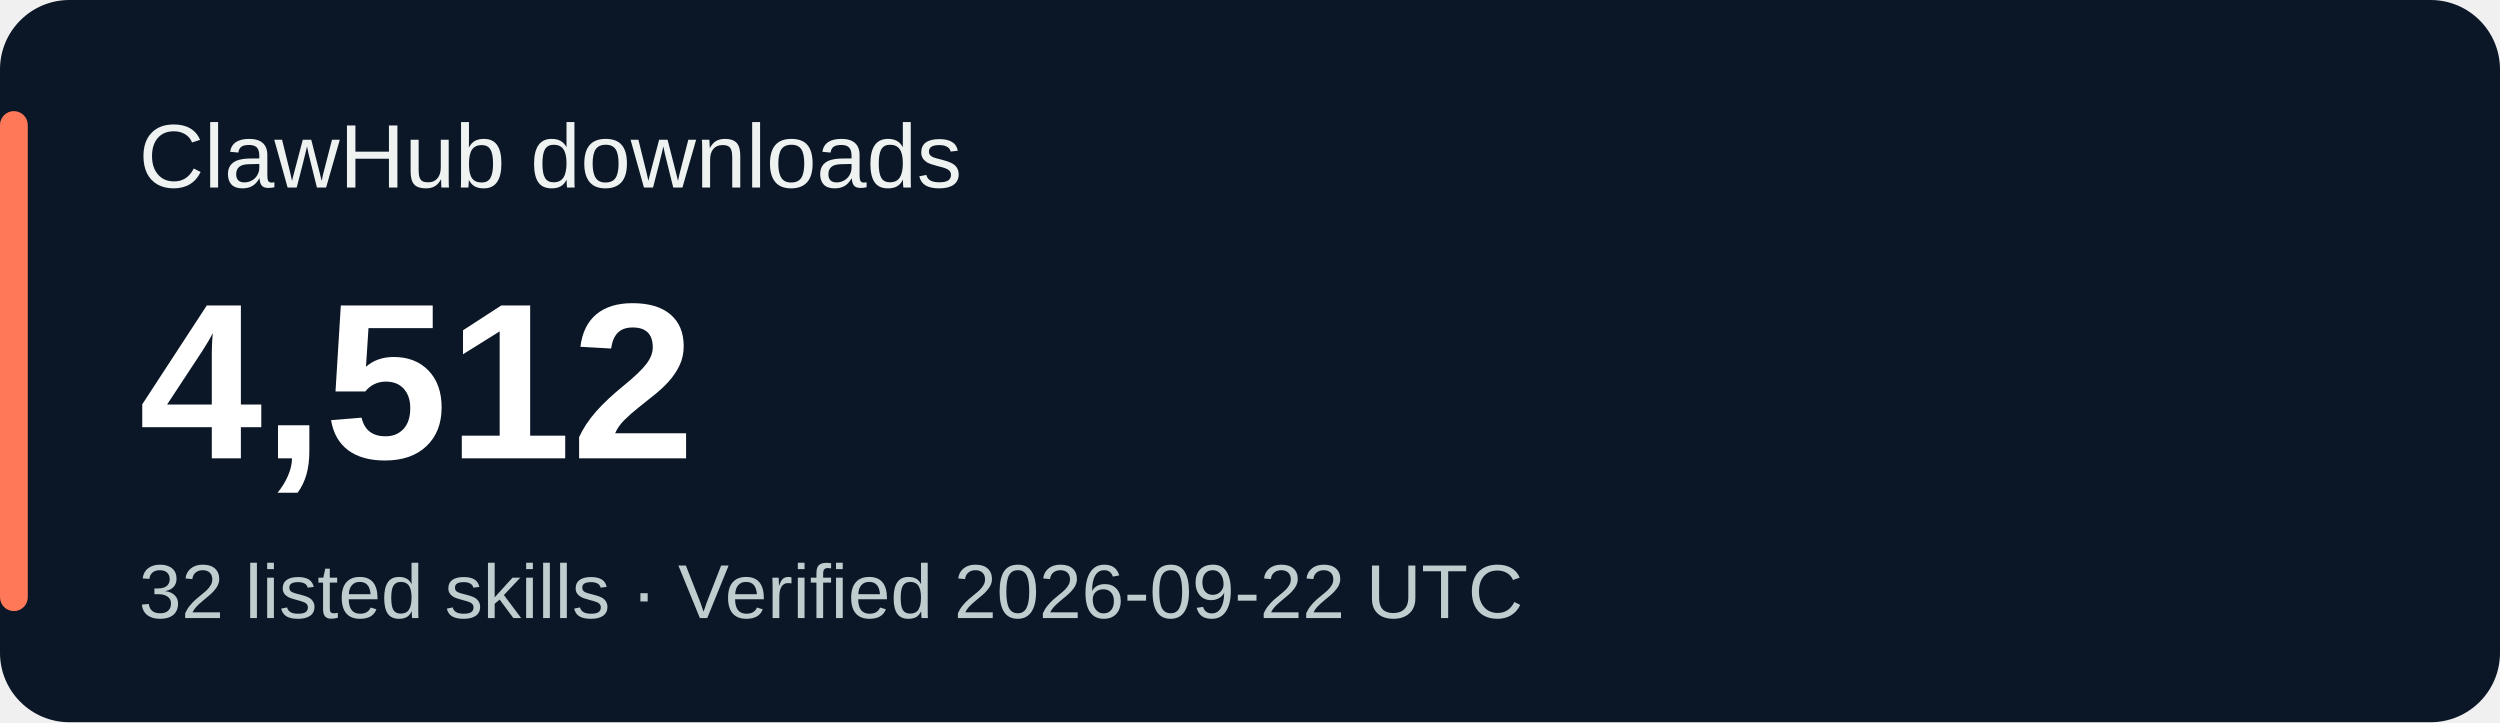
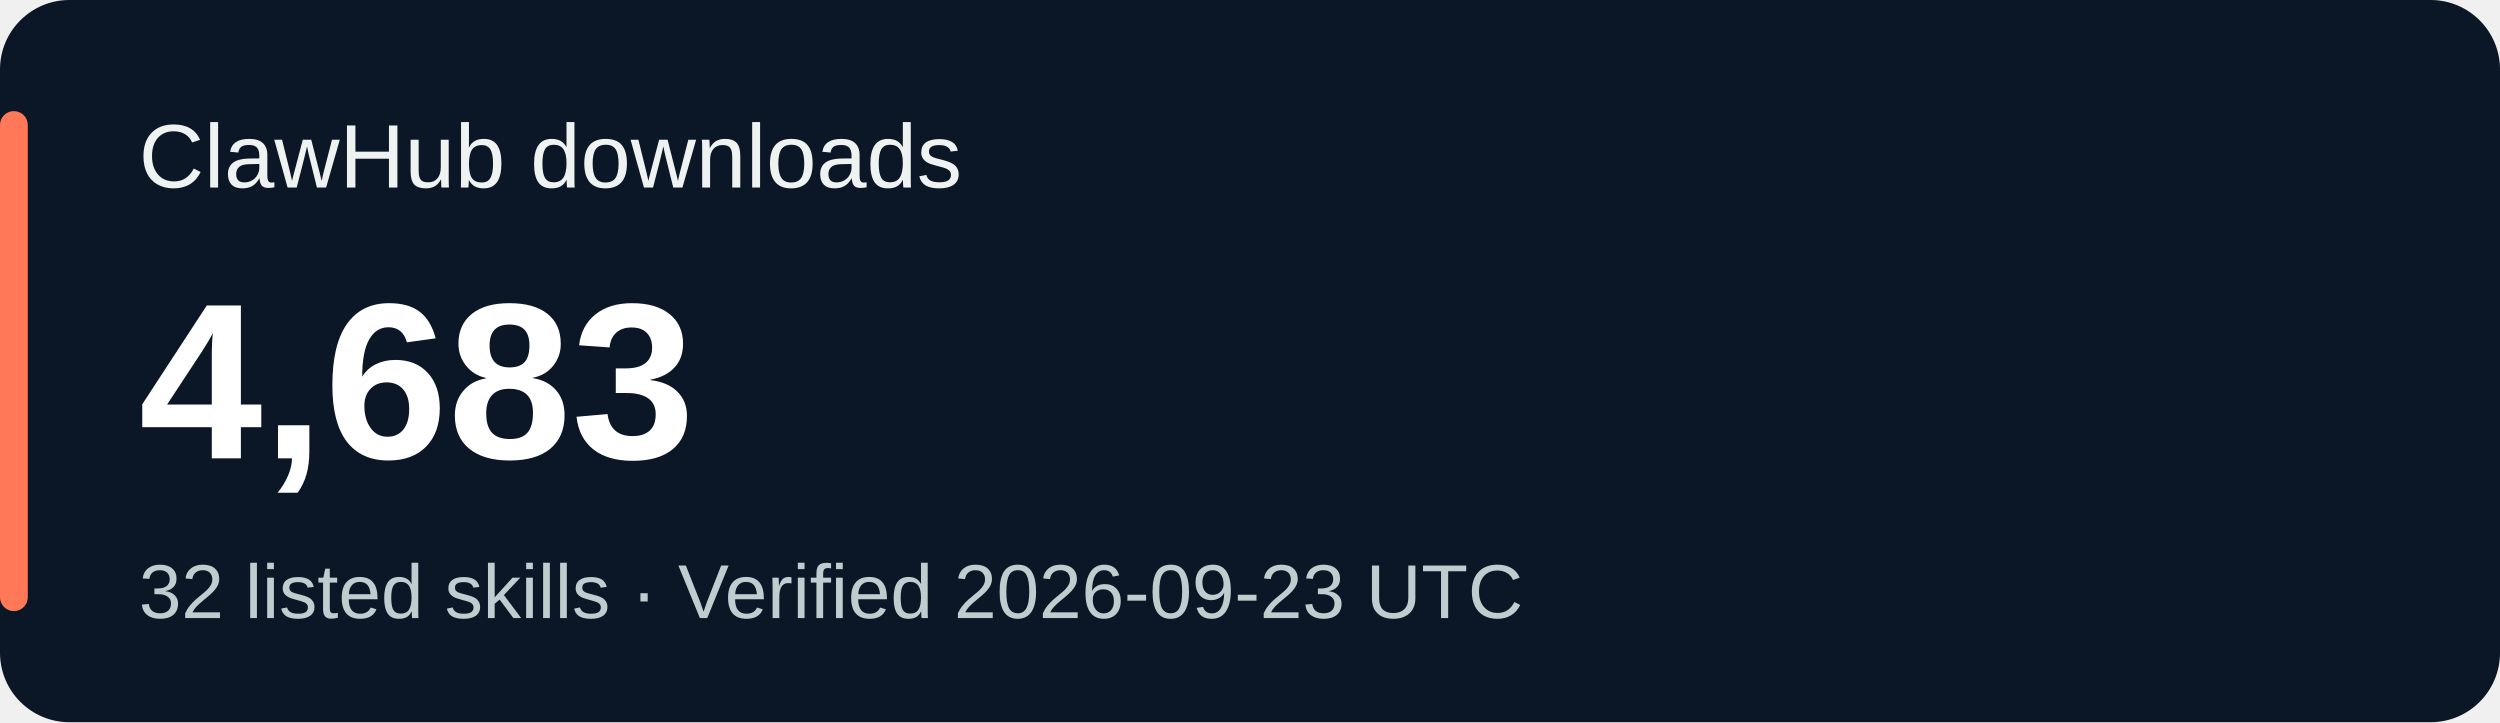
<svg xmlns="http://www.w3.org/2000/svg" width="360" height="104" viewBox="0 0 360 104" role="img" aria-labelledby="title desc">
  <rect width="360" height="104" rx="10" fill="#0b1626" />
  <rect x="0" y="16" width="4" height="72" rx="2" fill="#ff7959" />
  <g font-family="Verdana,Arial,sans-serif">
    <text x="20" y="27" fill="#eef3f1" font-size="13">ClawHub downloads</text>
-     <text x="20" y="66" fill="#ffffff" font-size="32" font-weight="700">4,512</text>
-     <text x="20" y="89" fill="#bfcdcf" font-size="11">32 listed skills · Verified 2026-09-22 UTC</text>
+     <text x="20" y="66" fill="#ffffff" font-size="32" font-weight="700">4,683</text>
+     <text x="20" y="89" fill="#bfcdcf" font-size="11">32 listed skills · Verified 2026-09-23 UTC</text>
  </g>
</svg>
